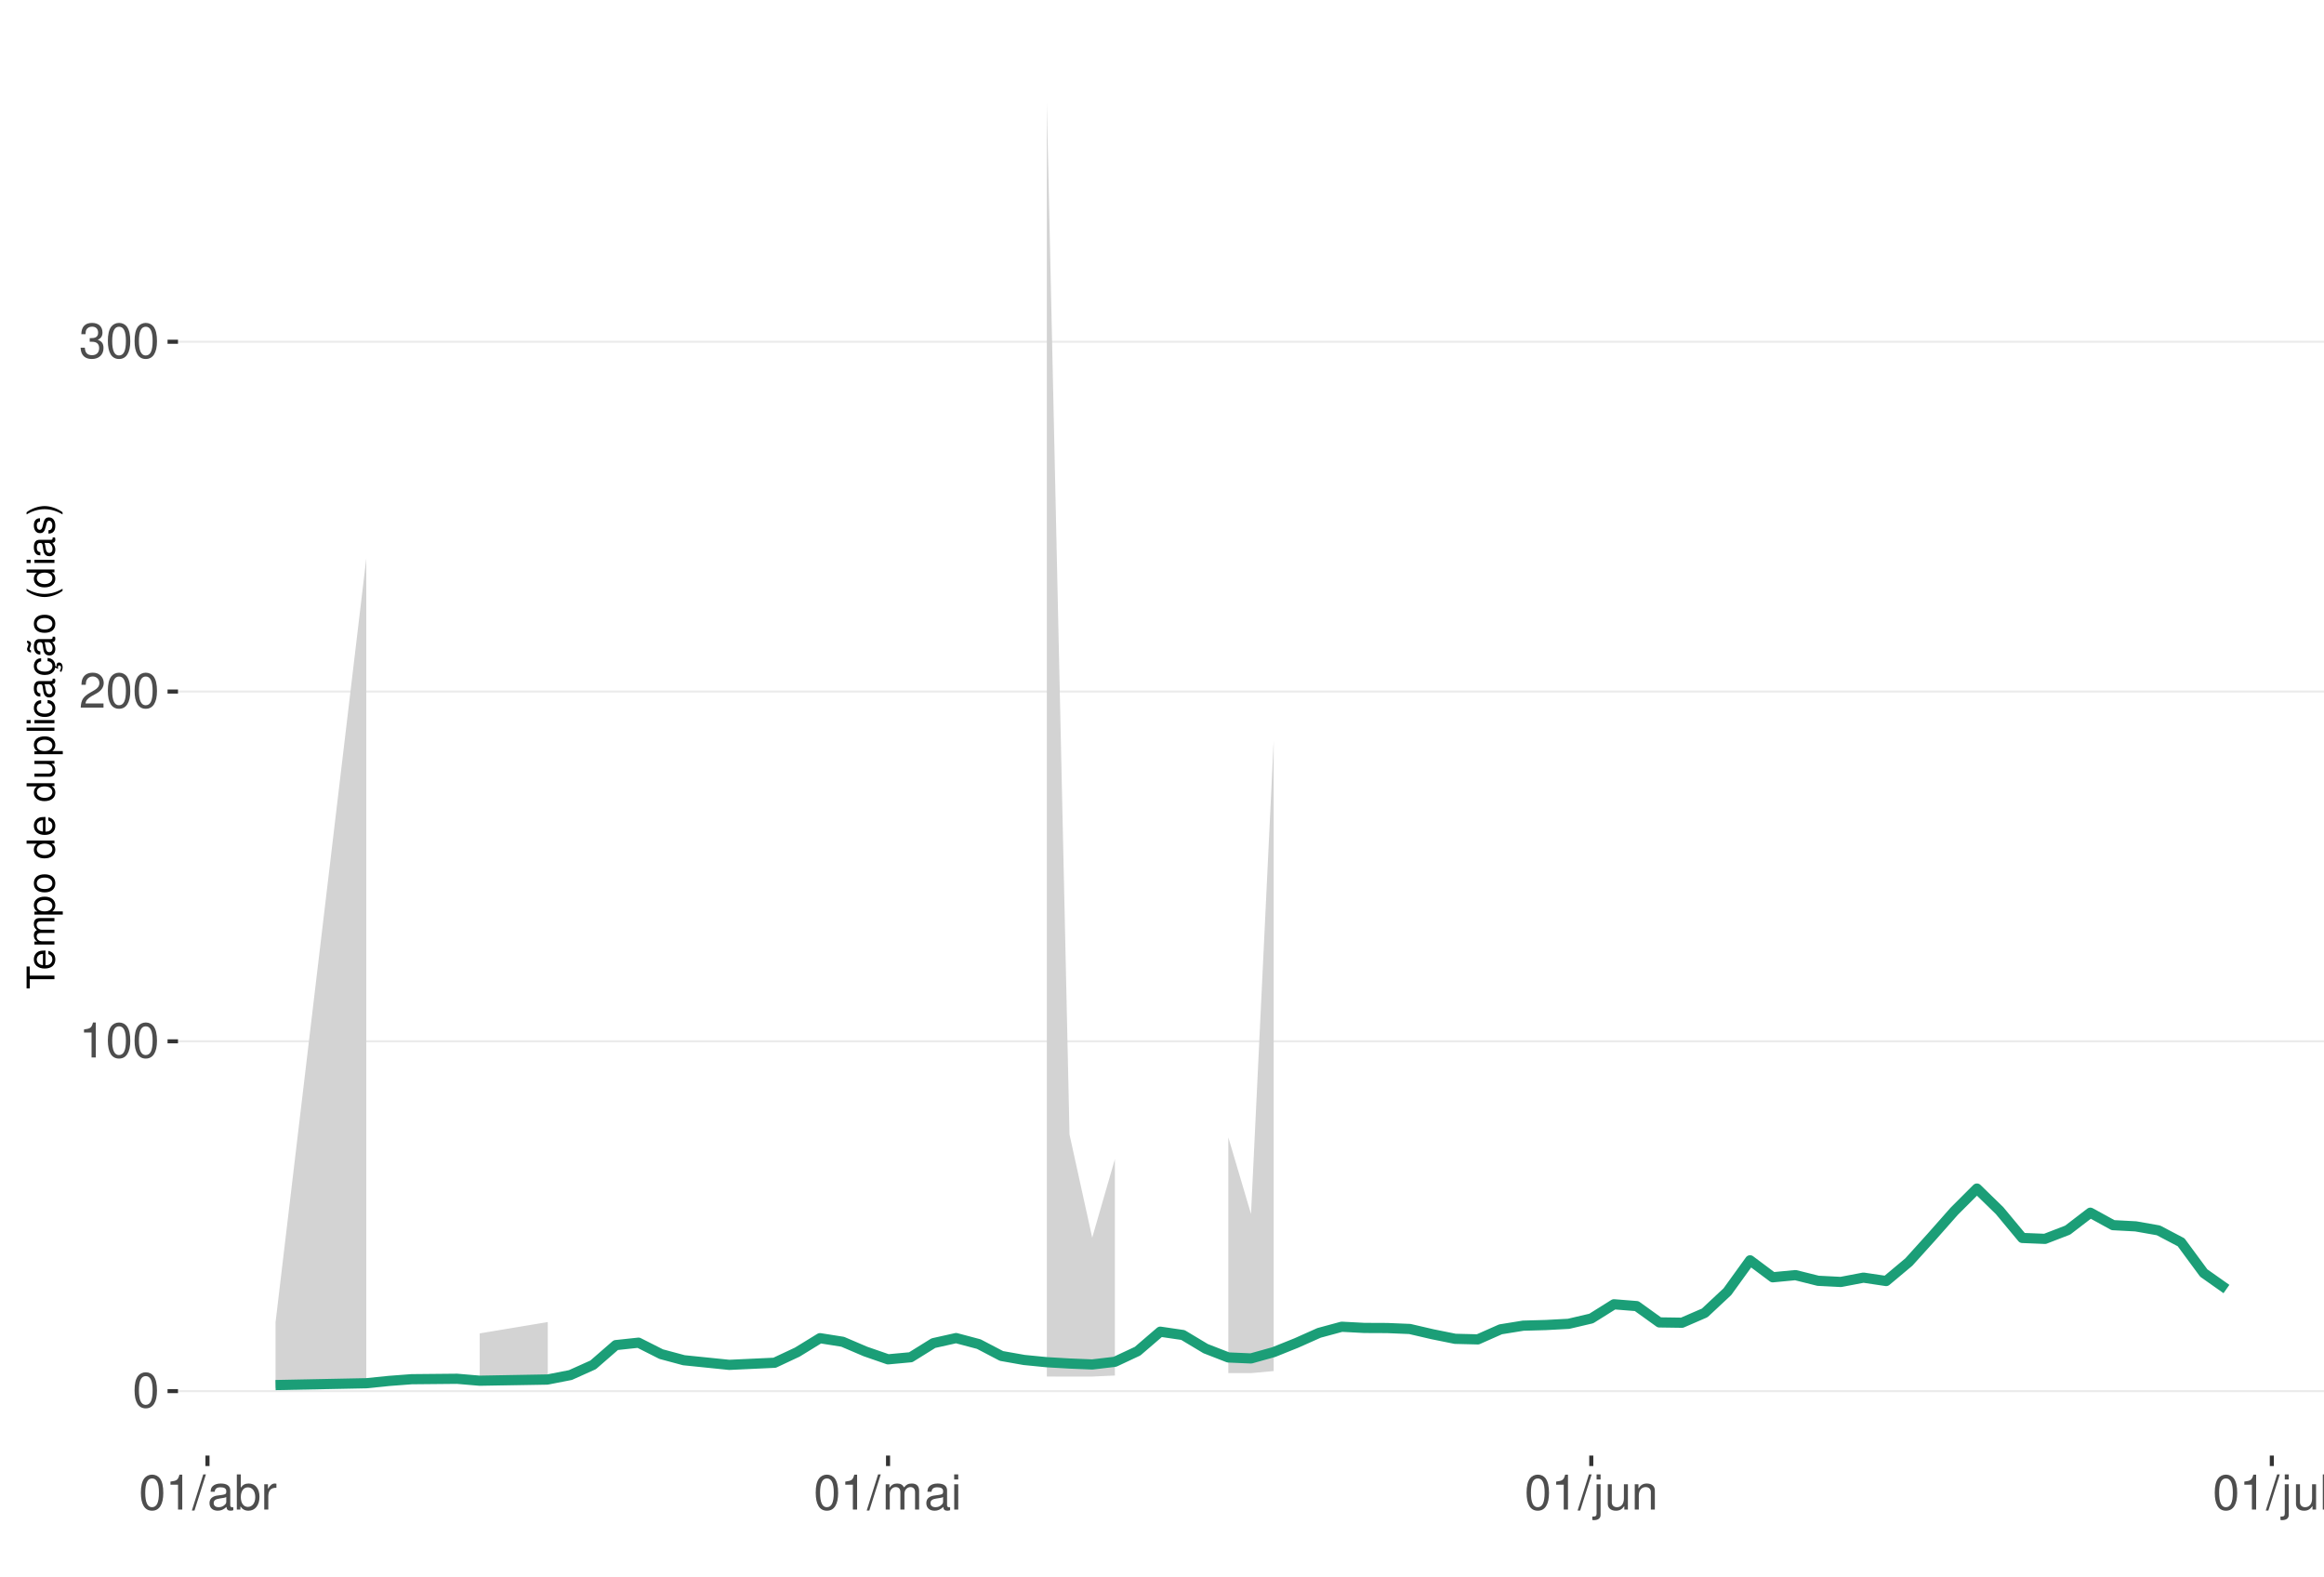
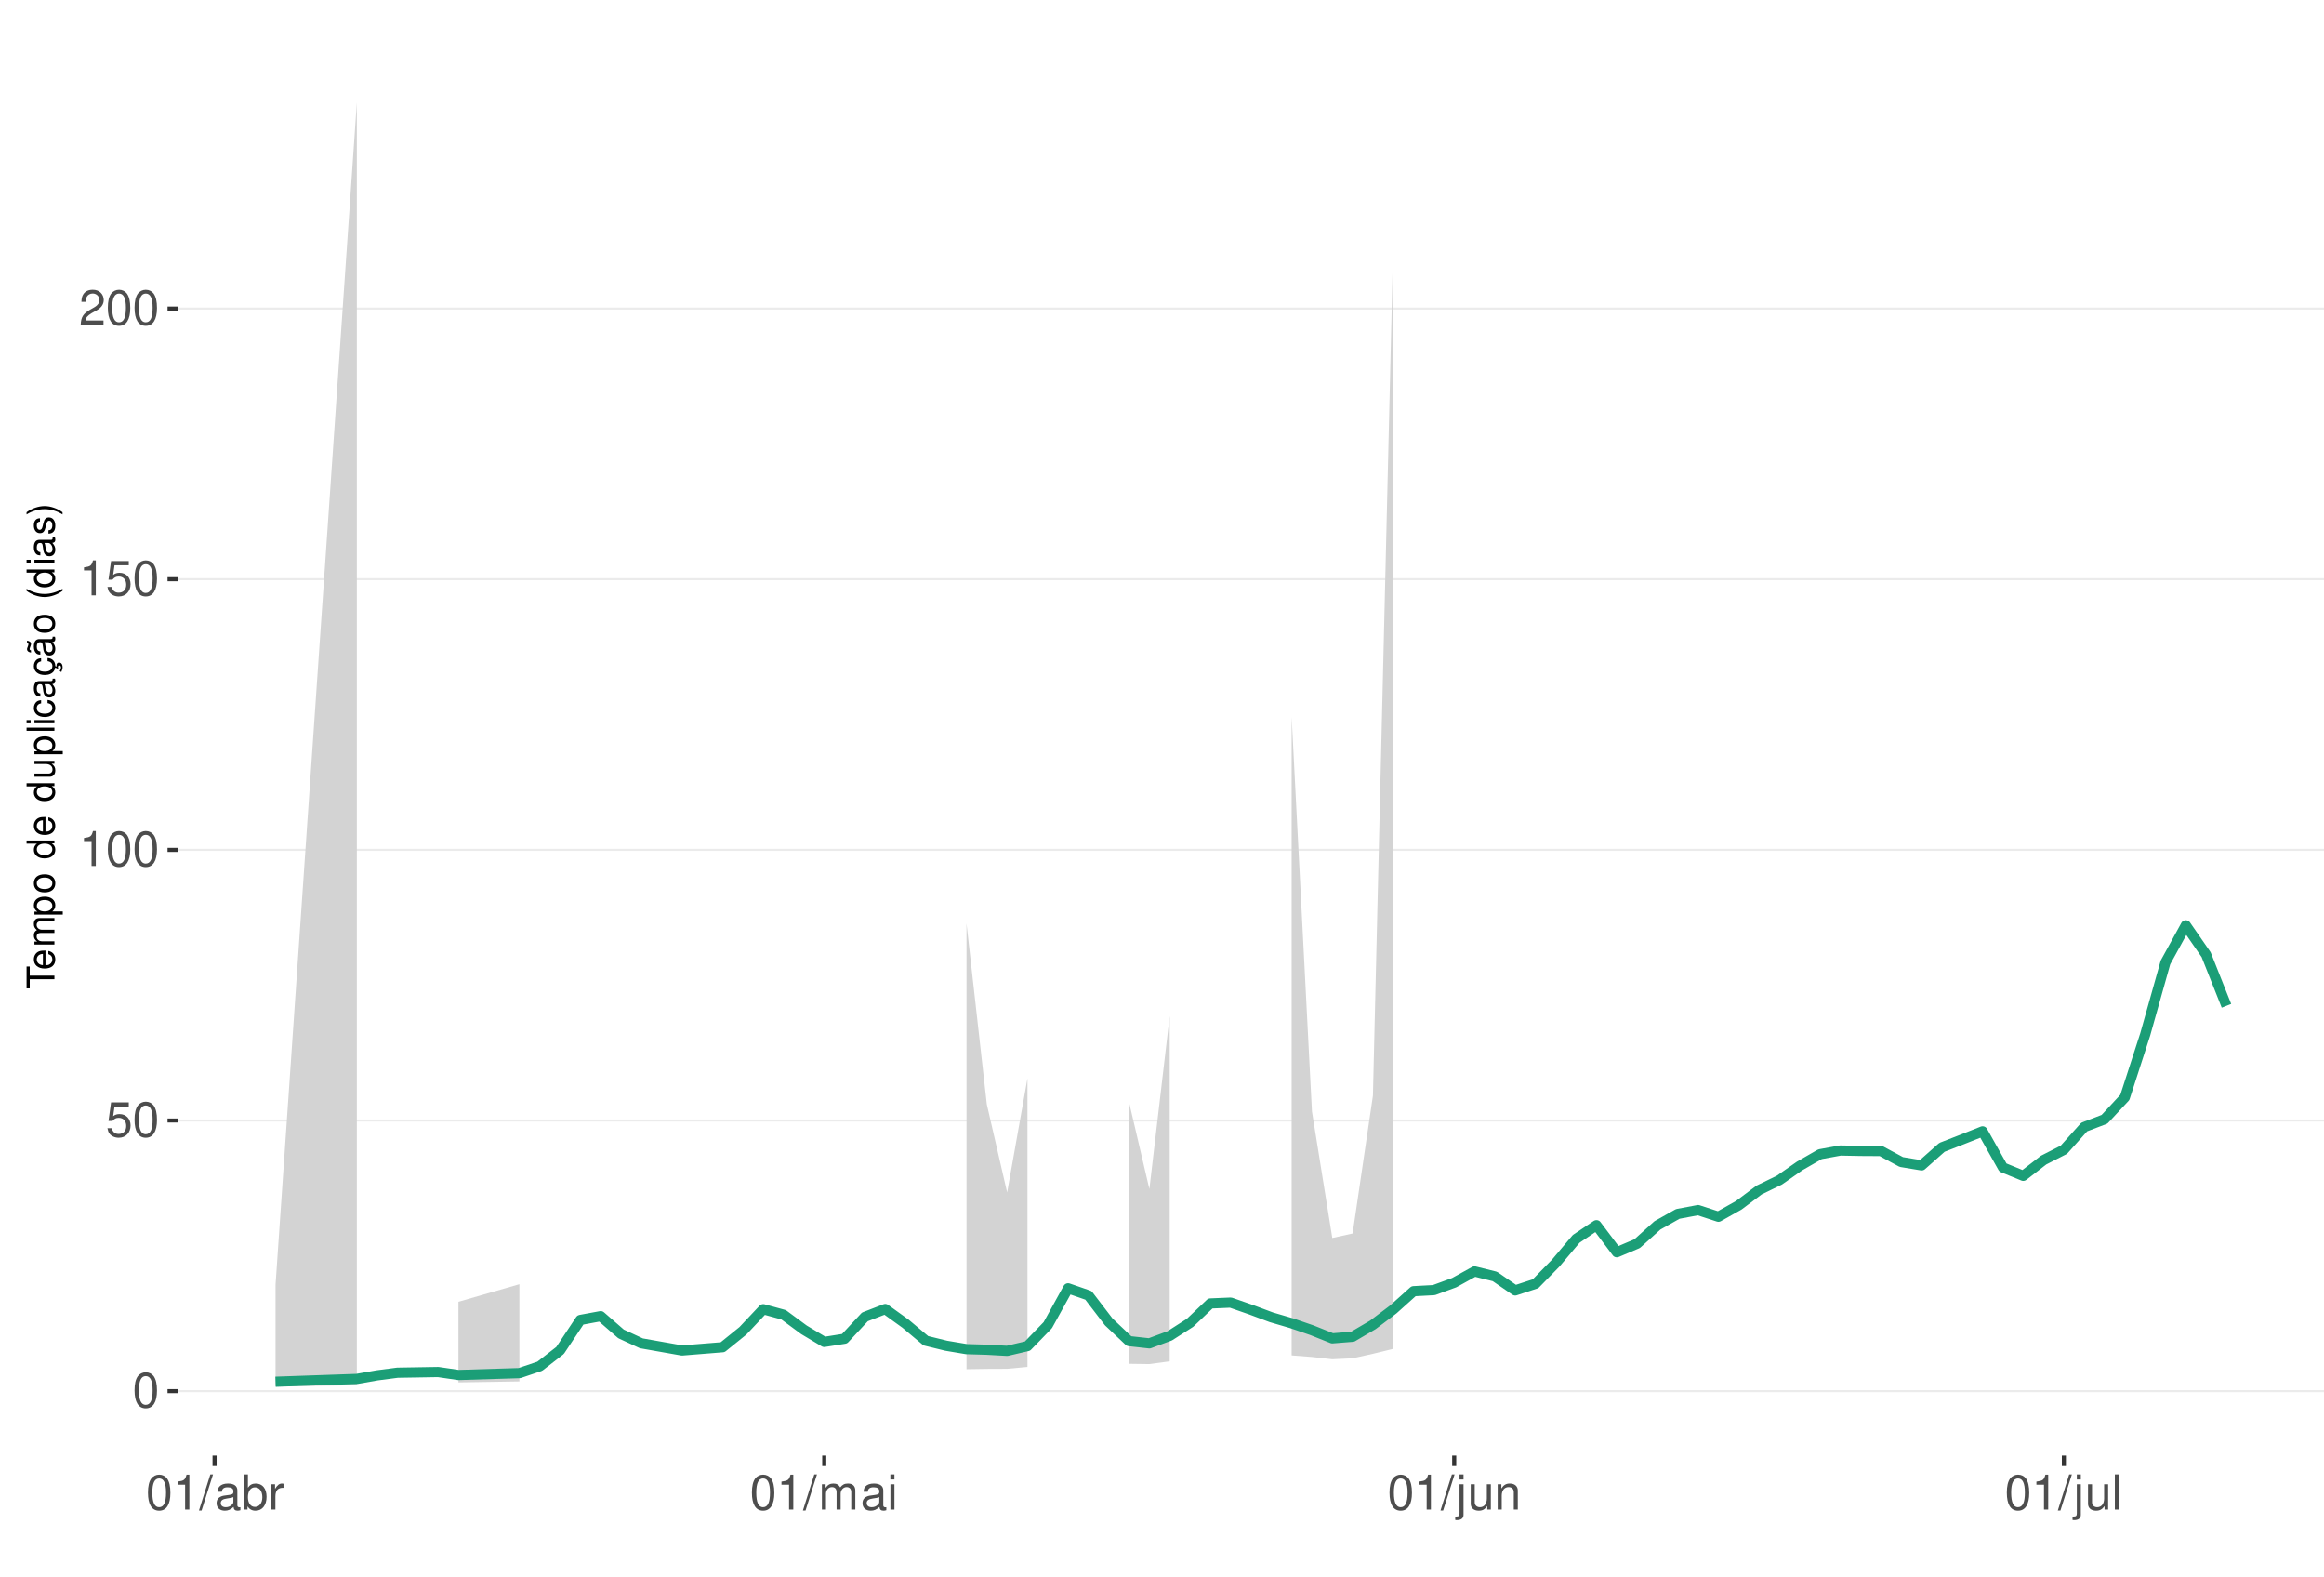
<svg xmlns="http://www.w3.org/2000/svg" xmlns:xlink="http://www.w3.org/1999/xlink" width="609pt" height="413pt" viewBox="0 0 609 413" version="1.1">
  <defs>
    <g>
      <symbol overflow="visible" id="glyph0-0">
        <path style="stroke:none;" d="" />
      </symbol>
      <symbol overflow="visible" id="glyph0-1">
        <path style="stroke:none;" d="M 3.484 -9.156 C 2.641 -9.156 1.891 -8.766 1.422 -8.156 C 0.828 -7.344 0.547 -6.125 0.547 -4.422 C 0.547 -1.344 1.562 0.297 3.484 0.297 C 5.375 0.297 6.422 -1.344 6.422 -4.359 C 6.422 -6.125 6.141 -7.312 5.547 -8.156 C 5.078 -8.781 4.328 -9.156 3.484 -9.156 Z M 3.484 -8.156 C 4.688 -8.156 5.281 -6.938 5.281 -4.453 C 5.281 -1.844 4.703 -0.625 3.453 -0.625 C 2.281 -0.625 1.688 -1.891 1.688 -4.422 C 1.688 -6.938 2.281 -8.156 3.484 -8.156 Z M 3.484 -8.156 " />
      </symbol>
      <symbol overflow="visible" id="glyph0-2">
+         <path style="stroke:none;" d="M 6.031 -8.969 L 1.391 -8.969 L 0.719 -4.094 L 1.75 -4.094 C 2.266 -4.703 2.703 -4.922 3.406 -4.922 C 4.609 -4.922 5.359 -4.094 5.359 -2.766 C 5.359 -1.484 4.609 -0.703 3.391 -0.703 C 2.422 -0.703 1.828 -1.188 1.562 -2.203 L 0.438 -2.203 C 0.594 -1.469 0.719 -1.109 0.984 -0.781 C 1.5 -0.094 2.406 0.297 3.422 0.297 C 5.234 0.297 6.5 -1.031 6.5 -2.922 C 6.5 -4.703 5.312 -5.906 3.594 -5.906 C 2.969 -5.906 2.453 -5.75 1.938 -5.359 L 2.297 -7.875 L 6.031 -7.875 Z M 6.031 -8.969 " />
+       </symbol>
+       <symbol overflow="visible" id="glyph0-3">
        <path style="stroke:none;" d="M 3.281 -6.516 L 3.281 0 L 4.391 0 L 4.391 -9.156 L 3.656 -9.156 C 3.266 -7.75 3.016 -7.562 1.297 -7.328 L 1.297 -6.516 Z M 3.281 -6.516 " />
      </symbol>
-       <symbol overflow="visible" id="glyph0-3">
+       <symbol overflow="visible" id="glyph0-4">
        <path style="stroke:none;" d="M 6.406 -1.094 L 1.688 -1.094 C 1.797 -1.859 2.203 -2.344 3.297 -3.016 L 4.562 -3.719 C 5.828 -4.422 6.469 -5.359 6.469 -6.484 C 6.469 -7.234 6.156 -7.953 5.625 -8.438 C 5.094 -8.922 4.438 -9.156 3.594 -9.156 C 2.453 -9.156 1.609 -8.75 1.109 -7.953 C 0.797 -7.484 0.656 -6.906 0.625 -5.984 L 1.75 -5.984 C 1.781 -6.609 1.859 -6.969 2.016 -7.281 C 2.297 -7.828 2.891 -8.172 3.562 -8.172 C 4.562 -8.172 5.328 -7.438 5.328 -6.453 C 5.328 -5.719 4.906 -5.094 4.109 -4.625 L 2.953 -3.953 C 1.078 -2.875 0.531 -2.016 0.438 -0.016 L 6.406 -0.016 Z M 6.406 -1.094 " />
-       </symbol>
-       <symbol overflow="visible" id="glyph0-4">
-         <path style="stroke:none;" d="M 2.797 -4.219 L 3.406 -4.219 C 4.625 -4.219 5.266 -3.641 5.266 -2.547 C 5.266 -1.391 4.562 -0.703 3.422 -0.703 C 2.188 -0.703 1.594 -1.312 1.516 -2.656 L 0.406 -2.656 C 0.453 -1.922 0.578 -1.438 0.797 -1.031 C 1.266 -0.156 2.141 0.297 3.359 0.297 C 5.219 0.297 6.406 -0.828 6.406 -2.562 C 6.406 -3.719 5.969 -4.359 4.891 -4.734 C 5.719 -5.078 6.141 -5.703 6.141 -6.625 C 6.141 -8.203 5.109 -9.156 3.406 -9.156 C 1.594 -9.156 0.625 -8.141 0.594 -6.203 L 1.703 -6.203 C 1.719 -6.766 1.766 -7.078 1.906 -7.359 C 2.172 -7.875 2.719 -8.172 3.422 -8.172 C 4.406 -8.172 5 -7.578 5 -6.594 C 5 -5.953 4.766 -5.562 4.281 -5.344 C 3.969 -5.219 3.562 -5.156 2.797 -5.156 Z M 2.797 -4.219 " />
      </symbol>
      <symbol overflow="visible" id="glyph0-5">
        <path style="stroke:none;" d="M 2.891 -9.219 L -0.094 0.25 L 0.594 0.25 L 3.594 -9.219 Z M 2.891 -9.219 " />
      </symbol>
      <symbol overflow="visible" id="glyph0-6">
        <path style="stroke:none;" d="M 6.766 -0.625 C 6.656 -0.594 6.609 -0.594 6.547 -0.594 C 6.172 -0.594 5.969 -0.781 5.969 -1.109 L 5.969 -5.016 C 5.969 -6.188 5.109 -6.828 3.484 -6.828 C 2.5 -6.828 1.734 -6.547 1.281 -6.047 C 0.969 -5.703 0.844 -5.328 0.828 -4.672 L 1.891 -4.672 C 1.969 -5.484 2.453 -5.844 3.438 -5.844 C 4.406 -5.844 4.922 -5.5 4.922 -4.859 L 4.922 -4.578 C 4.906 -4.125 4.688 -3.969 3.828 -3.844 C 2.328 -3.656 2.094 -3.609 1.703 -3.438 C 0.922 -3.109 0.531 -2.531 0.531 -1.672 C 0.531 -0.469 1.359 0.297 2.703 0.297 C 3.547 0.297 4.219 0 4.969 -0.688 C 5.031 0 5.359 0.297 6.047 0.297 C 6.281 0.297 6.422 0.266 6.766 0.172 Z M 4.922 -2.094 C 4.922 -1.734 4.828 -1.516 4.5 -1.234 C 4.078 -0.828 3.562 -0.625 2.938 -0.625 C 2.109 -0.625 1.625 -1.031 1.625 -1.703 C 1.625 -2.391 2.094 -2.75 3.234 -2.906 C 4.359 -3.062 4.562 -3.109 4.922 -3.281 Z M 4.922 -2.094 " />
      </symbol>
      <symbol overflow="visible" id="glyph0-7">
        <path style="stroke:none;" d="M 0.688 -9.219 L 0.688 0 L 1.625 0 L 1.625 -0.844 C 2.141 -0.078 2.812 0.297 3.734 0.297 C 5.484 0.297 6.625 -1.141 6.625 -3.344 C 6.625 -5.5 5.547 -6.828 3.781 -6.828 C 2.875 -6.828 2.234 -6.484 1.734 -5.734 L 1.734 -9.219 Z M 3.578 -5.828 C 4.766 -5.828 5.516 -4.812 5.516 -3.234 C 5.516 -1.719 4.734 -0.703 3.578 -0.703 C 2.453 -0.703 1.734 -1.703 1.734 -3.266 C 1.734 -4.828 2.453 -5.828 3.578 -5.828 Z M 3.578 -5.828 " />
      </symbol>
      <symbol overflow="visible" id="glyph0-8">
        <path style="stroke:none;" d="M 0.875 -6.625 L 0.875 0 L 1.938 0 L 1.938 -3.438 C 1.953 -5.031 2.609 -5.75 4.062 -5.703 L 4.062 -6.781 C 3.891 -6.812 3.781 -6.828 3.656 -6.828 C 2.969 -6.828 2.453 -6.422 1.844 -5.422 L 1.844 -6.625 Z M 0.875 -6.625 " />
      </symbol>
      <symbol overflow="visible" id="glyph0-9">
        <path style="stroke:none;" d="M 0.891 -6.625 L 0.891 0 L 1.953 0 L 1.953 -4.156 C 1.953 -5.125 2.641 -5.891 3.5 -5.891 C 4.297 -5.891 4.734 -5.422 4.734 -4.562 L 4.734 0 L 5.797 0 L 5.797 -4.156 C 5.797 -5.125 6.5 -5.891 7.359 -5.891 C 8.125 -5.891 8.578 -5.406 8.578 -4.562 L 8.578 0 L 9.641 0 L 9.641 -4.969 C 9.641 -6.156 8.953 -6.828 7.719 -6.828 C 6.828 -6.828 6.297 -6.562 5.688 -5.812 C 5.297 -6.516 4.766 -6.828 3.891 -6.828 C 3.016 -6.828 2.422 -6.5 1.859 -5.688 L 1.859 -6.625 Z M 0.891 -6.625 " />
      </symbol>
      <symbol overflow="visible" id="glyph0-10">
        <path style="stroke:none;" d="M 1.891 -6.625 L 0.844 -6.625 L 0.844 0 L 1.891 0 Z M 1.891 -9.219 L 0.828 -9.219 L 0.828 -7.891 L 1.891 -7.891 Z M 1.891 -9.219 " />
      </symbol>
      <symbol overflow="visible" id="glyph0-11">
        <path style="stroke:none;" d="M 0.891 -6.625 L 0.891 0.969 C 0.891 1.625 0.688 1.828 0.031 1.828 C -0.047 1.828 -0.094 1.828 -0.234 1.828 L -0.234 2.719 C -0.094 2.75 -0.031 2.766 0.125 2.766 C 1.312 2.766 1.938 2.297 1.938 1.375 L 1.938 -6.625 Z M 1.938 -9.219 L 0.891 -9.219 L 0.891 -7.891 L 1.938 -7.891 Z M 1.938 -9.219 " />
      </symbol>
      <symbol overflow="visible" id="glyph0-12">
        <path style="stroke:none;" d="M 6.094 0 L 6.094 -6.625 L 5.047 -6.625 L 5.047 -2.875 C 5.047 -1.516 4.344 -0.625 3.234 -0.625 C 2.406 -0.625 1.875 -1.141 1.875 -1.938 L 1.875 -6.625 L 0.828 -6.625 L 0.828 -1.516 C 0.828 -0.422 1.641 0.297 2.938 0.297 C 3.906 0.297 4.531 -0.047 5.156 -0.922 L 5.156 0 Z M 6.094 0 " />
      </symbol>
      <symbol overflow="visible" id="glyph0-13">
        <path style="stroke:none;" d="M 0.891 -6.625 L 0.891 0 L 1.953 0 L 1.953 -3.656 C 1.953 -5.016 2.656 -5.891 3.75 -5.891 C 4.578 -5.891 5.109 -5.391 5.109 -4.594 L 5.109 0 L 6.156 0 L 6.156 -5.016 C 6.156 -6.109 5.344 -6.828 4.062 -6.828 C 3.078 -6.828 2.438 -6.438 1.859 -5.516 L 1.859 -6.625 Z M 0.891 -6.625 " />
      </symbol>
      <symbol overflow="visible" id="glyph0-14">
        <path style="stroke:none;" d="M 1.922 -9.219 L 0.859 -9.219 L 0.859 0 L 1.922 0 Z M 1.922 -9.219 " />
      </symbol>
      <symbol overflow="visible" id="glyph1-0">
        <path style="stroke:none;" d="" />
      </symbol>
      <symbol overflow="visible" id="glyph1-1">
        <path style="stroke:none;" d="M -6.469 -3.547 L -6.469 -5.938 L -7.297 -5.938 L -7.297 -0.203 L -6.469 -0.203 L -6.469 -2.609 L 0 -2.609 L 0 -3.547 Z M -6.469 -3.547 " />
      </symbol>
      <symbol overflow="visible" id="glyph1-2">
        <path style="stroke:none;" d="M -2.344 -5.125 C -3.141 -5.125 -3.625 -5.062 -4.016 -4.922 C -4.875 -4.578 -5.391 -3.781 -5.391 -2.797 C -5.391 -1.344 -4.281 -0.406 -2.547 -0.406 C -0.812 -0.406 0.234 -1.297 0.234 -2.781 C 0.234 -3.984 -0.453 -4.812 -1.594 -5.016 L -1.594 -4.188 C -0.906 -3.953 -0.547 -3.484 -0.547 -2.812 C -0.547 -2.281 -0.781 -1.828 -1.219 -1.547 C -1.516 -1.344 -1.812 -1.281 -2.344 -1.266 Z M -3.016 -1.297 C -3.984 -1.359 -4.625 -1.953 -4.625 -2.797 C -4.625 -3.641 -3.953 -4.234 -3.016 -4.234 Z M -3.016 -1.297 " />
      </symbol>
      <symbol overflow="visible" id="glyph1-3">
        <path style="stroke:none;" d="M -5.234 -0.703 L 0 -0.703 L 0 -1.547 L -3.297 -1.547 C -4.047 -1.547 -4.656 -2.094 -4.656 -2.766 C -4.656 -3.391 -4.281 -3.734 -3.609 -3.734 L 0 -3.734 L 0 -4.578 L -3.297 -4.578 C -4.047 -4.578 -4.656 -5.125 -4.656 -5.812 C -4.656 -6.422 -4.266 -6.781 -3.609 -6.781 L 0 -6.781 L 0 -7.625 L -3.938 -7.625 C -4.875 -7.625 -5.391 -7.078 -5.391 -6.094 C -5.391 -5.406 -5.188 -4.984 -4.594 -4.484 C -5.156 -4.188 -5.391 -3.766 -5.391 -3.078 C -5.391 -2.375 -5.125 -1.906 -4.5 -1.469 L -5.234 -1.469 Z M -5.234 -0.703 " />
      </symbol>
      <symbol overflow="visible" id="glyph1-4">
        <path style="stroke:none;" d="M 2.188 -0.547 L 2.188 -1.375 L -0.547 -1.375 C -0.016 -1.812 0.234 -2.312 0.234 -2.984 C 0.234 -4.344 -0.859 -5.234 -2.531 -5.234 C -4.297 -5.234 -5.391 -4.375 -5.391 -2.984 C -5.391 -2.266 -5.062 -1.703 -4.453 -1.312 L -5.234 -1.312 L -5.234 -0.547 Z M -4.609 -2.844 C -4.609 -3.766 -3.797 -4.359 -2.547 -4.359 C -1.359 -4.359 -0.547 -3.75 -0.547 -2.844 C -0.547 -1.953 -1.344 -1.375 -2.578 -1.375 C -3.812 -1.375 -4.609 -1.953 -4.609 -2.844 Z M -4.609 -2.844 " />
      </symbol>
      <symbol overflow="visible" id="glyph1-5">
        <path style="stroke:none;" d="M -5.391 -2.719 C -5.391 -1.234 -4.344 -0.359 -2.578 -0.359 C -0.812 -0.359 0.234 -1.234 0.234 -2.734 C 0.234 -4.203 -0.812 -5.094 -2.547 -5.094 C -4.359 -5.094 -5.391 -4.234 -5.391 -2.719 Z M -4.625 -2.734 C -4.625 -3.672 -3.844 -4.234 -2.547 -4.234 C -1.312 -4.234 -0.547 -3.656 -0.547 -2.734 C -0.547 -1.797 -1.312 -1.234 -2.578 -1.234 C -3.844 -1.234 -4.625 -1.797 -4.625 -2.734 Z M -4.625 -2.734 " />
      </symbol>
      <symbol overflow="visible" id="glyph1-6">
        <path style="stroke:none;" d="" />
      </symbol>
      <symbol overflow="visible" id="glyph1-7">
        <path style="stroke:none;" d="M -7.297 -4.953 L -7.297 -4.125 L -4.578 -4.125 C -5.109 -3.766 -5.391 -3.203 -5.391 -2.516 C -5.391 -1.156 -4.297 -0.266 -2.625 -0.266 C -0.859 -0.266 0.234 -1.125 0.234 -2.547 C 0.234 -3.266 -0.047 -3.766 -0.688 -4.203 L 0 -4.203 L 0 -4.953 Z M -4.609 -2.656 C -4.609 -3.547 -3.812 -4.125 -2.562 -4.125 C -1.344 -4.125 -0.547 -3.547 -0.547 -2.656 C -0.547 -1.734 -1.359 -1.125 -2.578 -1.125 C -3.797 -1.125 -4.609 -1.734 -4.609 -2.656 Z M -4.609 -2.656 " />
      </symbol>
      <symbol overflow="visible" id="glyph1-8">
        <path style="stroke:none;" d="M 0 -4.812 L -5.234 -4.812 L -5.234 -3.984 L -2.266 -3.984 C -1.203 -3.984 -0.5 -3.438 -0.5 -2.562 C -0.5 -1.906 -0.906 -1.484 -1.531 -1.484 L -5.234 -1.484 L -5.234 -0.656 L -1.203 -0.656 C -0.328 -0.656 0.234 -1.297 0.234 -2.312 C 0.234 -3.094 -0.047 -3.578 -0.734 -4.062 L 0 -4.062 Z M 0 -4.812 " />
      </symbol>
      <symbol overflow="visible" id="glyph1-9">
        <path style="stroke:none;" d="M -7.297 -1.516 L -7.297 -0.688 L 0 -0.688 L 0 -1.516 Z M -7.297 -1.516 " />
      </symbol>
      <symbol overflow="visible" id="glyph1-10">
        <path style="stroke:none;" d="M -5.234 -1.5 L -5.234 -0.672 L 0 -0.672 L 0 -1.5 Z M -7.297 -1.5 L -7.297 -0.656 L -6.234 -0.656 L -6.234 -1.5 Z M -7.297 -1.5 " />
      </symbol>
      <symbol overflow="visible" id="glyph1-11">
        <path style="stroke:none;" d="M -3.484 -4.703 C -3.984 -4.672 -4.312 -4.562 -4.609 -4.359 C -5.094 -4 -5.391 -3.375 -5.391 -2.641 C -5.391 -1.219 -4.266 -0.312 -2.531 -0.312 C -0.844 -0.312 0.234 -1.203 0.234 -2.625 C 0.234 -3.875 -0.516 -4.672 -1.797 -4.766 L -1.797 -3.938 C -0.953 -3.797 -0.547 -3.359 -0.547 -2.656 C -0.547 -1.734 -1.297 -1.188 -2.531 -1.188 C -3.844 -1.188 -4.625 -1.719 -4.625 -2.625 C -4.625 -3.328 -4.203 -3.766 -3.484 -3.875 Z M -3.484 -4.703 " />
      </symbol>
      <symbol overflow="visible" id="glyph1-12">
        <path style="stroke:none;" d="M -0.484 -5.344 C -0.469 -5.266 -0.469 -5.219 -0.469 -5.172 C -0.469 -4.875 -0.625 -4.719 -0.875 -4.719 L -3.953 -4.719 C -4.891 -4.719 -5.391 -4.047 -5.391 -2.75 C -5.391 -1.984 -5.172 -1.375 -4.781 -1.016 C -4.516 -0.766 -4.203 -0.672 -3.688 -0.656 L -3.688 -1.484 C -4.328 -1.562 -4.625 -1.938 -4.625 -2.719 C -4.625 -3.484 -4.344 -3.891 -3.844 -3.891 L -3.625 -3.891 C -3.266 -3.875 -3.125 -3.703 -3.047 -3.016 C -2.891 -1.844 -2.844 -1.656 -2.719 -1.344 C -2.453 -0.734 -2 -0.422 -1.312 -0.422 C -0.375 -0.422 0.234 -1.078 0.234 -2.141 C 0.234 -2.797 0 -3.328 -0.547 -3.922 C 0 -3.984 0.234 -4.234 0.234 -4.781 C 0.234 -4.953 0.203 -5.062 0.141 -5.344 Z M -1.656 -3.891 C -1.375 -3.891 -1.203 -3.812 -0.969 -3.562 C -0.656 -3.219 -0.5 -2.812 -0.5 -2.312 C -0.5 -1.672 -0.812 -1.297 -1.344 -1.297 C -1.891 -1.297 -2.172 -1.656 -2.297 -2.547 C -2.422 -3.438 -2.453 -3.609 -2.594 -3.891 Z M -1.656 -3.891 " />
      </symbol>
      <symbol overflow="visible" id="glyph1-13">
        <path style="stroke:none;" d="M 0.234 -2.641 C 0.234 -3.875 -0.547 -4.703 -1.797 -4.766 L -1.797 -3.938 C -0.953 -3.797 -0.531 -3.359 -0.531 -2.656 C -0.531 -1.734 -1.281 -1.188 -2.516 -1.188 C -3.844 -1.188 -4.625 -1.719 -4.625 -2.625 C -4.625 -3.328 -4.203 -3.766 -3.484 -3.875 L -3.484 -4.703 C -3.984 -4.672 -4.312 -4.562 -4.609 -4.359 C -5.094 -4 -5.391 -3.375 -5.391 -2.641 C -5.391 -1.219 -4.266 -0.312 -2.531 -0.312 C -1.469 -0.312 -0.625 -0.672 -0.156 -1.312 C 0.047 -1.594 0.125 -1.812 0.203 -2.25 L 0.922 -1.938 L 0.984 -2.062 C 0.938 -2.188 0.906 -2.25 0.906 -2.375 C 0.906 -2.656 1.047 -2.828 1.281 -2.828 C 1.547 -2.828 1.734 -2.594 1.734 -2.297 C 1.734 -2.031 1.672 -1.844 1.438 -1.406 L 1.406 -1.312 L 1.812 -1.094 C 2.078 -1.75 2.141 -1.953 2.141 -2.344 C 2.141 -3.109 1.781 -3.578 1.203 -3.578 C 0.781 -3.578 0.547 -3.297 0.547 -2.797 C 0.547 -2.703 0.547 -2.641 0.562 -2.516 Z M 0.234 -2.641 " />
      </symbol>
      <symbol overflow="visible" id="glyph1-14">
        <path style="stroke:none;" d="M -0.484 -5.344 C -0.469 -5.266 -0.469 -5.219 -0.469 -5.172 C -0.469 -4.875 -0.625 -4.719 -0.875 -4.719 L -3.953 -4.719 C -4.891 -4.719 -5.391 -4.047 -5.391 -2.75 C -5.391 -1.984 -5.172 -1.375 -4.781 -1.016 C -4.516 -0.766 -4.203 -0.672 -3.688 -0.656 L -3.688 -1.484 C -4.328 -1.562 -4.625 -1.938 -4.625 -2.719 C -4.625 -3.484 -4.344 -3.891 -3.844 -3.891 L -3.625 -3.891 C -3.266 -3.875 -3.125 -3.703 -3.047 -3.016 C -2.891 -1.844 -2.844 -1.656 -2.719 -1.344 C -2.453 -0.734 -2 -0.422 -1.312 -0.422 C -0.375 -0.422 0.234 -1.078 0.234 -2.141 C 0.234 -2.797 0 -3.328 -0.547 -3.922 C 0 -3.984 0.234 -4.234 0.234 -4.781 C 0.234 -4.953 0.203 -5.062 0.141 -5.344 Z M -1.656 -3.891 C -1.375 -3.891 -1.203 -3.812 -0.969 -3.562 C -0.656 -3.219 -0.5 -2.812 -0.5 -2.312 C -0.5 -1.672 -0.812 -1.297 -1.344 -1.297 C -1.891 -1.297 -2.172 -1.656 -2.297 -2.547 C -2.422 -3.438 -2.453 -3.609 -2.594 -3.891 Z M -7.172 -3.75 C -6.922 -3.672 -6.812 -3.547 -6.812 -3.375 C -6.812 -3.25 -6.875 -2.984 -6.984 -2.734 C -7.156 -2.312 -7.172 -2.25 -7.172 -2.047 C -7.172 -1.594 -6.797 -1.297 -6.141 -1.188 L -6.141 -1.766 C -6.375 -1.812 -6.5 -1.938 -6.5 -2.094 C -6.5 -2.203 -6.469 -2.344 -6.375 -2.578 C -6.156 -3.156 -6.125 -3.234 -6.125 -3.438 C -6.125 -3.922 -6.484 -4.219 -7.172 -4.312 Z M -7.172 -3.75 " />
      </symbol>
      <symbol overflow="visible" id="glyph1-15">
        <path style="stroke:none;" d="M -7.297 -2.359 C -5.984 -1.359 -4.156 -0.734 -2.594 -0.734 C -1.016 -0.734 0.812 -1.359 2.125 -2.359 L 2.125 -2.906 C 0.688 -2.031 -0.984 -1.547 -2.594 -1.547 C -4.188 -1.547 -5.875 -2.031 -7.297 -2.906 Z M -7.297 -2.359 " />
      </symbol>
      <symbol overflow="visible" id="glyph1-16">
        <path style="stroke:none;" d="M -3.781 -4.375 C -4.812 -4.375 -5.391 -3.688 -5.391 -2.484 C -5.391 -1.266 -4.766 -0.469 -3.797 -0.469 C -2.969 -0.469 -2.578 -0.891 -2.281 -2.125 L -2.094 -2.906 C -1.953 -3.484 -1.734 -3.719 -1.375 -3.719 C -0.875 -3.719 -0.547 -3.234 -0.547 -2.5 C -0.547 -2.047 -0.672 -1.672 -0.891 -1.453 C -1.047 -1.328 -1.188 -1.266 -1.562 -1.219 L -1.562 -0.344 C -0.344 -0.375 0.234 -1.062 0.234 -2.438 C 0.234 -3.75 -0.422 -4.594 -1.438 -4.594 C -2.203 -4.594 -2.641 -4.156 -2.891 -3.109 L -3.078 -2.312 C -3.234 -1.625 -3.453 -1.344 -3.828 -1.344 C -4.312 -1.344 -4.625 -1.766 -4.625 -2.453 C -4.625 -3.125 -4.328 -3.484 -3.781 -3.5 Z M -3.781 -4.375 " />
      </symbol>
      <symbol overflow="visible" id="glyph1-17">
        <path style="stroke:none;" d="M 2.125 -0.938 C 0.812 -1.938 -1.016 -2.562 -2.578 -2.562 C -4.156 -2.562 -5.984 -1.938 -7.297 -0.938 L -7.297 -0.375 C -5.859 -1.266 -4.188 -1.75 -2.578 -1.75 C -0.984 -1.75 0.703 -1.266 2.125 -0.375 Z M 2.125 -0.938 " />
      </symbol>
    </g>
    <clipPath id="clip1">
      <path d="M 46.645 9.961 L 609 9.961 L 609 381.328 L 46.645 381.328 Z M 46.645 9.961 " />
    </clipPath>
    <clipPath id="clip2">
      <path d="M 46.645 364 L 609 364 L 609 365 L 46.645 365 Z M 46.645 364 " />
    </clipPath>
    <clipPath id="clip3">
-       <path d="M 46.645 272 L 609 272 L 609 274 L 46.645 274 Z M 46.645 272 " />
+       <path d="M 46.645 293 L 609 293 L 609 294 L 46.645 294 Z M 46.645 293 " />
    </clipPath>
    <clipPath id="clip4">
-       <path d="M 46.645 180 L 609 180 L 609 182 L 46.645 182 Z M 46.645 180 " />
+       <path d="M 46.645 222 L 609 222 L 609 223 L 46.645 223 Z M 46.645 222 " />
    </clipPath>
    <clipPath id="clip5">
-       <path d="M 46.645 89 L 609 89 L 609 90 L 46.645 90 Z M 46.645 89 " />
+       <path d="M 46.645 151 L 609 151 L 609 153 L 46.645 153 Z M 46.645 151 " />
+     </clipPath>
+     <clipPath id="clip6">
+       <path d="M 46.645 80 L 609 80 L 609 82 L 46.645 82 Z M 46.645 80 " />
    </clipPath>
  </defs>
  <g id="surface271">
    <rect x="0" y="0" width="609" height="413" style="fill:rgb(100%,100%,100%);fill-opacity:1;stroke:none;" />
    <rect x="0" y="0" width="609" height="413" style="fill:rgb(100%,100%,100%);fill-opacity:1;stroke:none;" />
    <path style="fill:none;stroke-width:1.067;stroke-linecap:round;stroke-linejoin:round;stroke:rgb(100%,100%,100%);stroke-opacity:1;stroke-miterlimit:10;" d="M 0 413 L 609 413 L 609 0 L 0 0 Z M 0 413 " />
    <g clip-path="url(#clip1)" clip-rule="nonzero">
      <path style=" stroke:none;fill-rule:nonzero;fill:rgb(100%,100%,100%);fill-opacity:1;" d="M 46.645 381.328 L 609 381.328 L 609 9.961 L 46.645 9.961 Z M 46.645 381.328 " />
    </g>
    <g clip-path="url(#clip2)" clip-rule="nonzero">
      <path style="fill:none;stroke-width:0.533;stroke-linecap:butt;stroke-linejoin:round;stroke:rgb(92.157%,92.157%,92.157%);stroke-opacity:1;stroke-miterlimit:10;" d="M 46.645 364.449 L 609 364.449 " />
    </g>
    <g clip-path="url(#clip3)" clip-rule="nonzero">
-       <path style="fill:none;stroke-width:0.533;stroke-linecap:butt;stroke-linejoin:round;stroke:rgb(92.157%,92.157%,92.157%);stroke-opacity:1;stroke-miterlimit:10;" d="M 46.645 272.809 L 609 272.809 " />
+       <path style="fill:none;stroke-width:0.533;stroke-linecap:butt;stroke-linejoin:round;stroke:rgb(92.157%,92.157%,92.157%);stroke-opacity:1;stroke-miterlimit:10;" d="M 46.645 293.547 L 609 293.547 " />
    </g>
    <g clip-path="url(#clip4)" clip-rule="nonzero">
-       <path style="fill:none;stroke-width:0.533;stroke-linecap:butt;stroke-linejoin:round;stroke:rgb(92.157%,92.157%,92.157%);stroke-opacity:1;stroke-miterlimit:10;" d="M 46.645 181.168 L 609 181.168 " />
+       <path style="fill:none;stroke-width:0.533;stroke-linecap:butt;stroke-linejoin:round;stroke:rgb(92.157%,92.157%,92.157%);stroke-opacity:1;stroke-miterlimit:10;" d="M 46.645 222.645 L 609 222.645 " />
    </g>
    <g clip-path="url(#clip5)" clip-rule="nonzero">
-       <path style="fill:none;stroke-width:0.533;stroke-linecap:butt;stroke-linejoin:round;stroke:rgb(92.157%,92.157%,92.157%);stroke-opacity:1;stroke-miterlimit:10;" d="M 46.645 89.531 L 609 89.531 " />
-     </g>
-     <path style=" stroke:none;fill-rule:nonzero;fill:rgb(82.745%,82.745%,82.745%);fill-opacity:1;" d="M 72.207 346.414 L 95.984 146.277 L 95.984 363.449 L 72.207 363.664 Z M 72.207 346.414 " />
-     <path style=" stroke:none;fill-rule:nonzero;fill:rgb(82.745%,82.745%,82.745%);fill-opacity:1;" d="M 125.707 349.32 L 143.543 346.348 L 143.543 362.809 L 125.707 362.973 Z M 125.707 349.32 " />
-     <path style=" stroke:none;fill-rule:nonzero;fill:rgb(82.745%,82.745%,82.745%);fill-opacity:1;" d="M 274.32 26.844 L 280.266 297.234 L 286.211 324.246 L 292.156 303.68 L 292.156 360.359 L 286.211 360.637 L 280.266 360.641 L 274.32 360.629 Z M 274.32 26.844 " />
-     <path style=" stroke:none;fill-rule:nonzero;fill:rgb(82.745%,82.745%,82.745%);fill-opacity:1;" d="M 321.879 297.965 L 327.824 318.039 L 333.766 194.031 L 333.766 359.188 L 327.824 359.738 L 321.879 359.734 Z M 321.879 297.965 " />
-     <path style="fill:none;stroke-width:2.667;stroke-linecap:butt;stroke-linejoin:round;stroke:rgb(10.588%,61.961%,46.667%);stroke-opacity:1;stroke-miterlimit:10;" d="M 72.207 362.863 L 95.984 362.383 L 101.93 361.777 L 107.875 361.328 L 119.762 361.215 L 125.707 361.719 L 143.543 361.398 L 149.484 360.238 L 155.43 357.566 L 161.375 352.395 L 167.32 351.758 L 173.266 354.758 L 179.207 356.355 L 191.098 357.57 L 202.988 357.016 L 208.93 354.23 L 214.875 350.578 L 220.82 351.52 L 226.766 354.059 L 232.711 356.121 L 238.652 355.574 L 244.598 351.879 L 250.543 350.551 L 256.488 352.129 L 262.434 355.238 L 268.379 356.289 L 274.32 356.875 L 280.266 357.219 L 286.211 357.465 L 292.156 356.766 L 298.102 353.984 L 304.043 348.879 L 309.988 349.75 L 315.934 353.316 L 321.879 355.629 L 327.824 355.887 L 333.766 354.23 L 339.711 351.844 L 345.656 349.191 L 351.602 347.582 L 357.547 347.895 L 363.488 347.922 L 369.434 348.168 L 375.379 349.547 L 381.324 350.746 L 387.27 350.895 L 393.211 348.262 L 399.156 347.301 L 405.102 347.133 L 411.047 346.816 L 416.992 345.422 L 422.934 341.699 L 428.879 342.172 L 434.824 346.445 L 440.77 346.531 L 446.715 343.957 L 452.656 338.402 L 458.602 330.18 L 464.547 334.625 L 470.492 334.059 L 476.438 335.543 L 482.383 335.848 L 488.324 334.719 L 494.27 335.605 L 500.215 330.625 L 506.16 324.047 L 512.105 317.32 L 518.047 311.379 L 523.992 317.168 L 529.938 324.32 L 535.883 324.562 L 541.828 322.266 L 547.77 317.707 L 553.715 320.969 L 559.66 321.285 L 565.605 322.332 L 571.551 325.457 L 577.492 333.508 L 583.438 337.703 " />
+       <path style="fill:none;stroke-width:0.533;stroke-linecap:butt;stroke-linejoin:round;stroke:rgb(92.157%,92.157%,92.157%);stroke-opacity:1;stroke-miterlimit:10;" d="M 46.645 151.742 L 609 151.742 " />
+     </g>
+     <g clip-path="url(#clip6)" clip-rule="nonzero">
+       <path style="fill:none;stroke-width:0.533;stroke-linecap:butt;stroke-linejoin:round;stroke:rgb(92.157%,92.157%,92.157%);stroke-opacity:1;stroke-miterlimit:10;" d="M 46.645 80.84 L 609 80.84 " />
+     </g>
+     <path style=" stroke:none;fill-rule:nonzero;fill:rgb(82.745%,82.745%,82.745%);fill-opacity:1;" d="M 72.207 336.539 L 93.508 26.844 L 93.508 362.902 L 72.207 363.238 Z M 72.207 336.539 " />
+     <path style=" stroke:none;fill-rule:nonzero;fill:rgb(82.745%,82.745%,82.745%);fill-opacity:1;" d="M 120.133 341.039 L 136.109 336.438 L 136.109 361.91 L 120.133 362.164 Z M 120.133 341.039 " />
+     <path style=" stroke:none;fill-rule:nonzero;fill:rgb(82.745%,82.745%,82.745%);fill-opacity:1;" d="M 253.27 241.914 L 258.594 289.32 L 263.918 312.406 L 269.242 282.52 L 269.242 358.109 L 263.918 358.598 L 258.594 358.621 L 253.27 358.707 Z M 253.27 241.914 " />
+     <path style=" stroke:none;fill-rule:nonzero;fill:rgb(82.745%,82.745%,82.745%);fill-opacity:1;" d="M 295.871 288.77 L 301.195 311.504 L 306.52 266.176 L 306.52 356.641 L 301.195 357.367 L 295.871 357.293 Z M 295.871 288.77 " />
+     <path style=" stroke:none;fill-rule:nonzero;fill:rgb(82.745%,82.745%,82.745%);fill-opacity:1;" d="M 338.473 187.797 L 343.797 291.195 L 349.125 324.324 L 354.449 323.152 L 359.773 287.047 L 365.102 63.66 L 365.102 353.363 L 359.773 354.672 L 354.449 355.852 L 349.125 356.105 L 343.797 355.508 L 338.473 355.098 Z M 338.473 187.797 " />
+     <path style="fill:none;stroke-width:2.667;stroke-linecap:butt;stroke-linejoin:round;stroke:rgb(10.588%,61.961%,46.667%);stroke-opacity:1;stroke-miterlimit:10;" d="M 72.207 361.992 L 93.508 361.25 L 98.832 360.316 L 104.16 359.621 L 114.809 359.445 L 120.133 360.223 L 136.109 359.73 L 141.438 357.93 L 146.762 353.797 L 152.086 345.797 L 157.41 344.812 L 162.738 349.453 L 168.062 351.922 L 178.715 353.805 L 189.363 352.945 L 194.688 348.641 L 200.016 342.984 L 205.34 344.441 L 210.664 348.375 L 215.992 351.562 L 221.316 350.719 L 226.641 345 L 231.965 342.941 L 237.293 346.781 L 242.617 351.25 L 247.941 352.555 L 253.27 353.449 L 258.594 353.605 L 263.918 353.902 L 269.242 352.656 L 274.57 347.164 L 279.895 337.512 L 285.219 339.359 L 290.547 346.316 L 295.871 351.348 L 301.195 351.938 L 306.52 349.961 L 311.848 346.543 L 317.172 341.484 L 322.496 341.258 L 327.824 343.117 L 333.148 345.102 L 338.473 346.664 L 343.797 348.496 L 349.125 350.625 L 354.449 350.203 L 359.773 347.074 L 365.102 343.047 L 370.426 338.27 L 375.75 337.984 L 381.074 336.031 L 386.402 333.086 L 391.727 334.406 L 397.051 338.066 L 402.379 336.32 L 407.703 330.875 L 413.027 324.562 L 418.352 320.977 L 423.68 328.066 L 429.004 325.816 L 434.328 321.02 L 439.656 318.02 L 444.98 317.02 L 450.305 318.758 L 455.629 315.762 L 460.957 311.766 L 466.281 309.168 L 471.605 305.449 L 476.934 302.383 L 482.258 301.414 L 487.582 301.516 L 492.906 301.547 L 498.234 304.422 L 503.559 305.305 L 508.883 300.582 L 514.211 298.504 L 519.535 296.391 L 524.859 305.863 L 530.184 308.043 L 535.512 303.926 L 540.836 301.211 L 546.16 295.258 L 551.488 293.223 L 556.812 287.492 L 562.137 271.035 L 567.461 252.117 L 572.789 242.418 L 578.113 250.105 L 583.438 263.5 " />
    <g style="fill:rgb(30.196%,30.196%,30.196%);fill-opacity:1;">
      <use xlink:href="#glyph0-1" x="34.715" y="368.671" />
    </g>
    <g style="fill:rgb(30.196%,30.196%,30.196%);fill-opacity:1;">
-       <use xlink:href="#glyph0-2" x="20.715" y="277.03" />
-       <use xlink:href="#glyph0-1" x="27.715" y="277.03" />
-       <use xlink:href="#glyph0-1" x="34.715" y="277.03" />
-     </g>
-     <g style="fill:rgb(30.196%,30.196%,30.196%);fill-opacity:1;">
-       <use xlink:href="#glyph0-3" x="20.715" y="185.39" />
-       <use xlink:href="#glyph0-1" x="27.715" y="185.39" />
-       <use xlink:href="#glyph0-1" x="34.715" y="185.39" />
-     </g>
-     <g style="fill:rgb(30.196%,30.196%,30.196%);fill-opacity:1;">
-       <use xlink:href="#glyph0-4" x="20.715" y="93.753" />
-       <use xlink:href="#glyph0-1" x="27.715" y="93.753" />
-       <use xlink:href="#glyph0-1" x="34.715" y="93.753" />
+       <use xlink:href="#glyph0-2" x="27.715" y="297.769" />
+       <use xlink:href="#glyph0-1" x="34.715" y="297.769" />
+     </g>
+     <g style="fill:rgb(30.196%,30.196%,30.196%);fill-opacity:1;">
+       <use xlink:href="#glyph0-3" x="20.715" y="226.866" />
+       <use xlink:href="#glyph0-1" x="27.715" y="226.866" />
+       <use xlink:href="#glyph0-1" x="34.715" y="226.866" />
+     </g>
+     <g style="fill:rgb(30.196%,30.196%,30.196%);fill-opacity:1;">
+       <use xlink:href="#glyph0-3" x="20.715" y="155.964" />
+       <use xlink:href="#glyph0-2" x="27.715" y="155.964" />
+       <use xlink:href="#glyph0-1" x="34.715" y="155.964" />
+     </g>
+     <g style="fill:rgb(30.196%,30.196%,30.196%);fill-opacity:1;">
+       <use xlink:href="#glyph0-4" x="20.715" y="85.062" />
+       <use xlink:href="#glyph0-1" x="27.715" y="85.062" />
+       <use xlink:href="#glyph0-1" x="34.715" y="85.062" />
    </g>
    <path style="fill:none;stroke-width:1.067;stroke-linecap:butt;stroke-linejoin:round;stroke:rgb(20%,20%,20%);stroke-opacity:1;stroke-miterlimit:10;" d="M 43.906 364.449 L 46.645 364.449 " />
-     <path style="fill:none;stroke-width:1.067;stroke-linecap:butt;stroke-linejoin:round;stroke:rgb(20%,20%,20%);stroke-opacity:1;stroke-miterlimit:10;" d="M 43.906 272.809 L 46.645 272.809 " />
-     <path style="fill:none;stroke-width:1.067;stroke-linecap:butt;stroke-linejoin:round;stroke:rgb(20%,20%,20%);stroke-opacity:1;stroke-miterlimit:10;" d="M 43.906 181.168 L 46.645 181.168 " />
-     <path style="fill:none;stroke-width:1.067;stroke-linecap:butt;stroke-linejoin:round;stroke:rgb(20%,20%,20%);stroke-opacity:1;stroke-miterlimit:10;" d="M 43.906 89.531 L 46.645 89.531 " />
-     <path style="fill:none;stroke-width:1.067;stroke-linecap:butt;stroke-linejoin:round;stroke:rgb(20%,20%,20%);stroke-opacity:1;stroke-miterlimit:10;" d="M 54.371 384.07 L 54.371 381.328 " />
-     <path style="fill:none;stroke-width:1.067;stroke-linecap:butt;stroke-linejoin:round;stroke:rgb(20%,20%,20%);stroke-opacity:1;stroke-miterlimit:10;" d="M 232.711 384.07 L 232.711 381.328 " />
-     <path style="fill:none;stroke-width:1.067;stroke-linecap:butt;stroke-linejoin:round;stroke:rgb(20%,20%,20%);stroke-opacity:1;stroke-miterlimit:10;" d="M 416.992 384.07 L 416.992 381.328 " />
-     <path style="fill:none;stroke-width:1.067;stroke-linecap:butt;stroke-linejoin:round;stroke:rgb(20%,20%,20%);stroke-opacity:1;stroke-miterlimit:10;" d="M 595.328 384.07 L 595.328 381.328 " />
-     <g style="fill:rgb(30.196%,30.196%,30.196%);fill-opacity:1;">
-       <use xlink:href="#glyph0-1" x="36.371" y="395.483" />
-       <use xlink:href="#glyph0-2" x="43.371" y="395.483" />
-       <use xlink:href="#glyph0-5" x="50.371" y="395.483" />
-       <use xlink:href="#glyph0-6" x="54.371" y="395.483" />
-       <use xlink:href="#glyph0-7" x="61.371" y="395.483" />
-       <use xlink:href="#glyph0-8" x="68.371" y="395.483" />
-     </g>
-     <g style="fill:rgb(30.196%,30.196%,30.196%);fill-opacity:1;">
-       <use xlink:href="#glyph0-1" x="213.211" y="395.483" />
-       <use xlink:href="#glyph0-2" x="220.211" y="395.483" />
-       <use xlink:href="#glyph0-5" x="227.211" y="395.483" />
-       <use xlink:href="#glyph0-9" x="231.211" y="395.483" />
-       <use xlink:href="#glyph0-6" x="242.211" y="395.483" />
-       <use xlink:href="#glyph0-10" x="249.211" y="395.483" />
-     </g>
-     <g style="fill:rgb(30.196%,30.196%,30.196%);fill-opacity:1;">
-       <use xlink:href="#glyph0-1" x="399.492" y="395.483" />
-       <use xlink:href="#glyph0-2" x="406.492" y="395.483" />
-       <use xlink:href="#glyph0-5" x="413.492" y="395.483" />
-       <use xlink:href="#glyph0-11" x="417.492" y="395.483" />
-       <use xlink:href="#glyph0-12" x="420.492" y="395.483" />
-       <use xlink:href="#glyph0-13" x="427.492" y="395.483" />
-     </g>
-     <g style="fill:rgb(30.196%,30.196%,30.196%);fill-opacity:1;">
-       <use xlink:href="#glyph0-1" x="579.828" y="395.483" />
-       <use xlink:href="#glyph0-2" x="586.828" y="395.483" />
-       <use xlink:href="#glyph0-5" x="593.828" y="395.483" />
-       <use xlink:href="#glyph0-11" x="597.828" y="395.483" />
-       <use xlink:href="#glyph0-12" x="600.828" y="395.483" />
-       <use xlink:href="#glyph0-14" x="607.828" y="395.483" />
+     <path style="fill:none;stroke-width:1.067;stroke-linecap:butt;stroke-linejoin:round;stroke:rgb(20%,20%,20%);stroke-opacity:1;stroke-miterlimit:10;" d="M 43.906 293.547 L 46.645 293.547 " />
+     <path style="fill:none;stroke-width:1.067;stroke-linecap:butt;stroke-linejoin:round;stroke:rgb(20%,20%,20%);stroke-opacity:1;stroke-miterlimit:10;" d="M 43.906 222.645 L 46.645 222.645 " />
+     <path style="fill:none;stroke-width:1.067;stroke-linecap:butt;stroke-linejoin:round;stroke:rgb(20%,20%,20%);stroke-opacity:1;stroke-miterlimit:10;" d="M 43.906 151.742 L 46.645 151.742 " />
+     <path style="fill:none;stroke-width:1.067;stroke-linecap:butt;stroke-linejoin:round;stroke:rgb(20%,20%,20%);stroke-opacity:1;stroke-miterlimit:10;" d="M 43.906 80.84 L 46.645 80.84 " />
+     <path style="fill:none;stroke-width:1.067;stroke-linecap:butt;stroke-linejoin:round;stroke:rgb(20%,20%,20%);stroke-opacity:1;stroke-miterlimit:10;" d="M 56.23 384.07 L 56.23 381.328 " />
+     <path style="fill:none;stroke-width:1.067;stroke-linecap:butt;stroke-linejoin:round;stroke:rgb(20%,20%,20%);stroke-opacity:1;stroke-miterlimit:10;" d="M 215.992 384.07 L 215.992 381.328 " />
+     <path style="fill:none;stroke-width:1.067;stroke-linecap:butt;stroke-linejoin:round;stroke:rgb(20%,20%,20%);stroke-opacity:1;stroke-miterlimit:10;" d="M 381.074 384.07 L 381.074 381.328 " />
+     <path style="fill:none;stroke-width:1.067;stroke-linecap:butt;stroke-linejoin:round;stroke:rgb(20%,20%,20%);stroke-opacity:1;stroke-miterlimit:10;" d="M 540.836 384.07 L 540.836 381.328 " />
+     <g style="fill:rgb(30.196%,30.196%,30.196%);fill-opacity:1;">
+       <use xlink:href="#glyph0-1" x="38.23" y="395.483" />
+       <use xlink:href="#glyph0-3" x="45.23" y="395.483" />
+       <use xlink:href="#glyph0-5" x="52.23" y="395.483" />
+       <use xlink:href="#glyph0-6" x="56.23" y="395.483" />
+       <use xlink:href="#glyph0-7" x="63.23" y="395.483" />
+       <use xlink:href="#glyph0-8" x="70.23" y="395.483" />
+     </g>
+     <g style="fill:rgb(30.196%,30.196%,30.196%);fill-opacity:1;">
+       <use xlink:href="#glyph0-1" x="196.492" y="395.483" />
+       <use xlink:href="#glyph0-3" x="203.492" y="395.483" />
+       <use xlink:href="#glyph0-5" x="210.492" y="395.483" />
+       <use xlink:href="#glyph0-9" x="214.492" y="395.483" />
+       <use xlink:href="#glyph0-6" x="225.492" y="395.483" />
+       <use xlink:href="#glyph0-10" x="232.492" y="395.483" />
+     </g>
+     <g style="fill:rgb(30.196%,30.196%,30.196%);fill-opacity:1;">
+       <use xlink:href="#glyph0-1" x="363.574" y="395.483" />
+       <use xlink:href="#glyph0-3" x="370.574" y="395.483" />
+       <use xlink:href="#glyph0-5" x="377.574" y="395.483" />
+       <use xlink:href="#glyph0-11" x="381.574" y="395.483" />
+       <use xlink:href="#glyph0-12" x="384.574" y="395.483" />
+       <use xlink:href="#glyph0-13" x="391.574" y="395.483" />
+     </g>
+     <g style="fill:rgb(30.196%,30.196%,30.196%);fill-opacity:1;">
+       <use xlink:href="#glyph0-1" x="525.336" y="395.483" />
+       <use xlink:href="#glyph0-3" x="532.336" y="395.483" />
+       <use xlink:href="#glyph0-5" x="539.336" y="395.483" />
+       <use xlink:href="#glyph0-11" x="543.336" y="395.483" />
+       <use xlink:href="#glyph0-12" x="546.336" y="395.483" />
+       <use xlink:href="#glyph0-14" x="553.336" y="395.483" />
    </g>
    <g style="fill:rgb(0%,0%,0%);fill-opacity:1;">
      <use xlink:href="#glyph1-1" x="14.263" y="259.145" />
      <use xlink:href="#glyph1-2" x="14.263" y="254.145" />
      <use xlink:href="#glyph1-3" x="14.263" y="248.145" />
      <use xlink:href="#glyph1-4" x="14.263" y="240.145" />
      <use xlink:href="#glyph1-5" x="14.263" y="234.145" />
      <use xlink:href="#glyph1-6" x="14.263" y="228.145" />
      <use xlink:href="#glyph1-7" x="14.263" y="225.145" />
      <use xlink:href="#glyph1-2" x="14.263" y="219.145" />
      <use xlink:href="#glyph1-6" x="14.263" y="213.145" />
      <use xlink:href="#glyph1-7" x="14.263" y="210.145" />
      <use xlink:href="#glyph1-8" x="14.263" y="204.145" />
      <use xlink:href="#glyph1-4" x="14.263" y="198.145" />
      <use xlink:href="#glyph1-9" x="14.263" y="192.145" />
      <use xlink:href="#glyph1-10" x="14.263" y="190.145" />
      <use xlink:href="#glyph1-11" x="14.263" y="188.145" />
      <use xlink:href="#glyph1-12" x="14.263" y="183.145" />
      <use xlink:href="#glyph1-13" x="14.263" y="177.145" />
      <use xlink:href="#glyph1-14" x="14.263" y="172.145" />
      <use xlink:href="#glyph1-5" x="14.263" y="166.145" />
      <use xlink:href="#glyph1-6" x="14.263" y="160.145" />
      <use xlink:href="#glyph1-15" x="14.263" y="157.145" />
      <use xlink:href="#glyph1-7" x="14.263" y="154.145" />
      <use xlink:href="#glyph1-10" x="14.263" y="148.145" />
      <use xlink:href="#glyph1-12" x="14.263" y="146.145" />
      <use xlink:href="#glyph1-16" x="14.263" y="140.145" />
      <use xlink:href="#glyph1-17" x="14.263" y="135.145" />
    </g>
  </g>
</svg>
